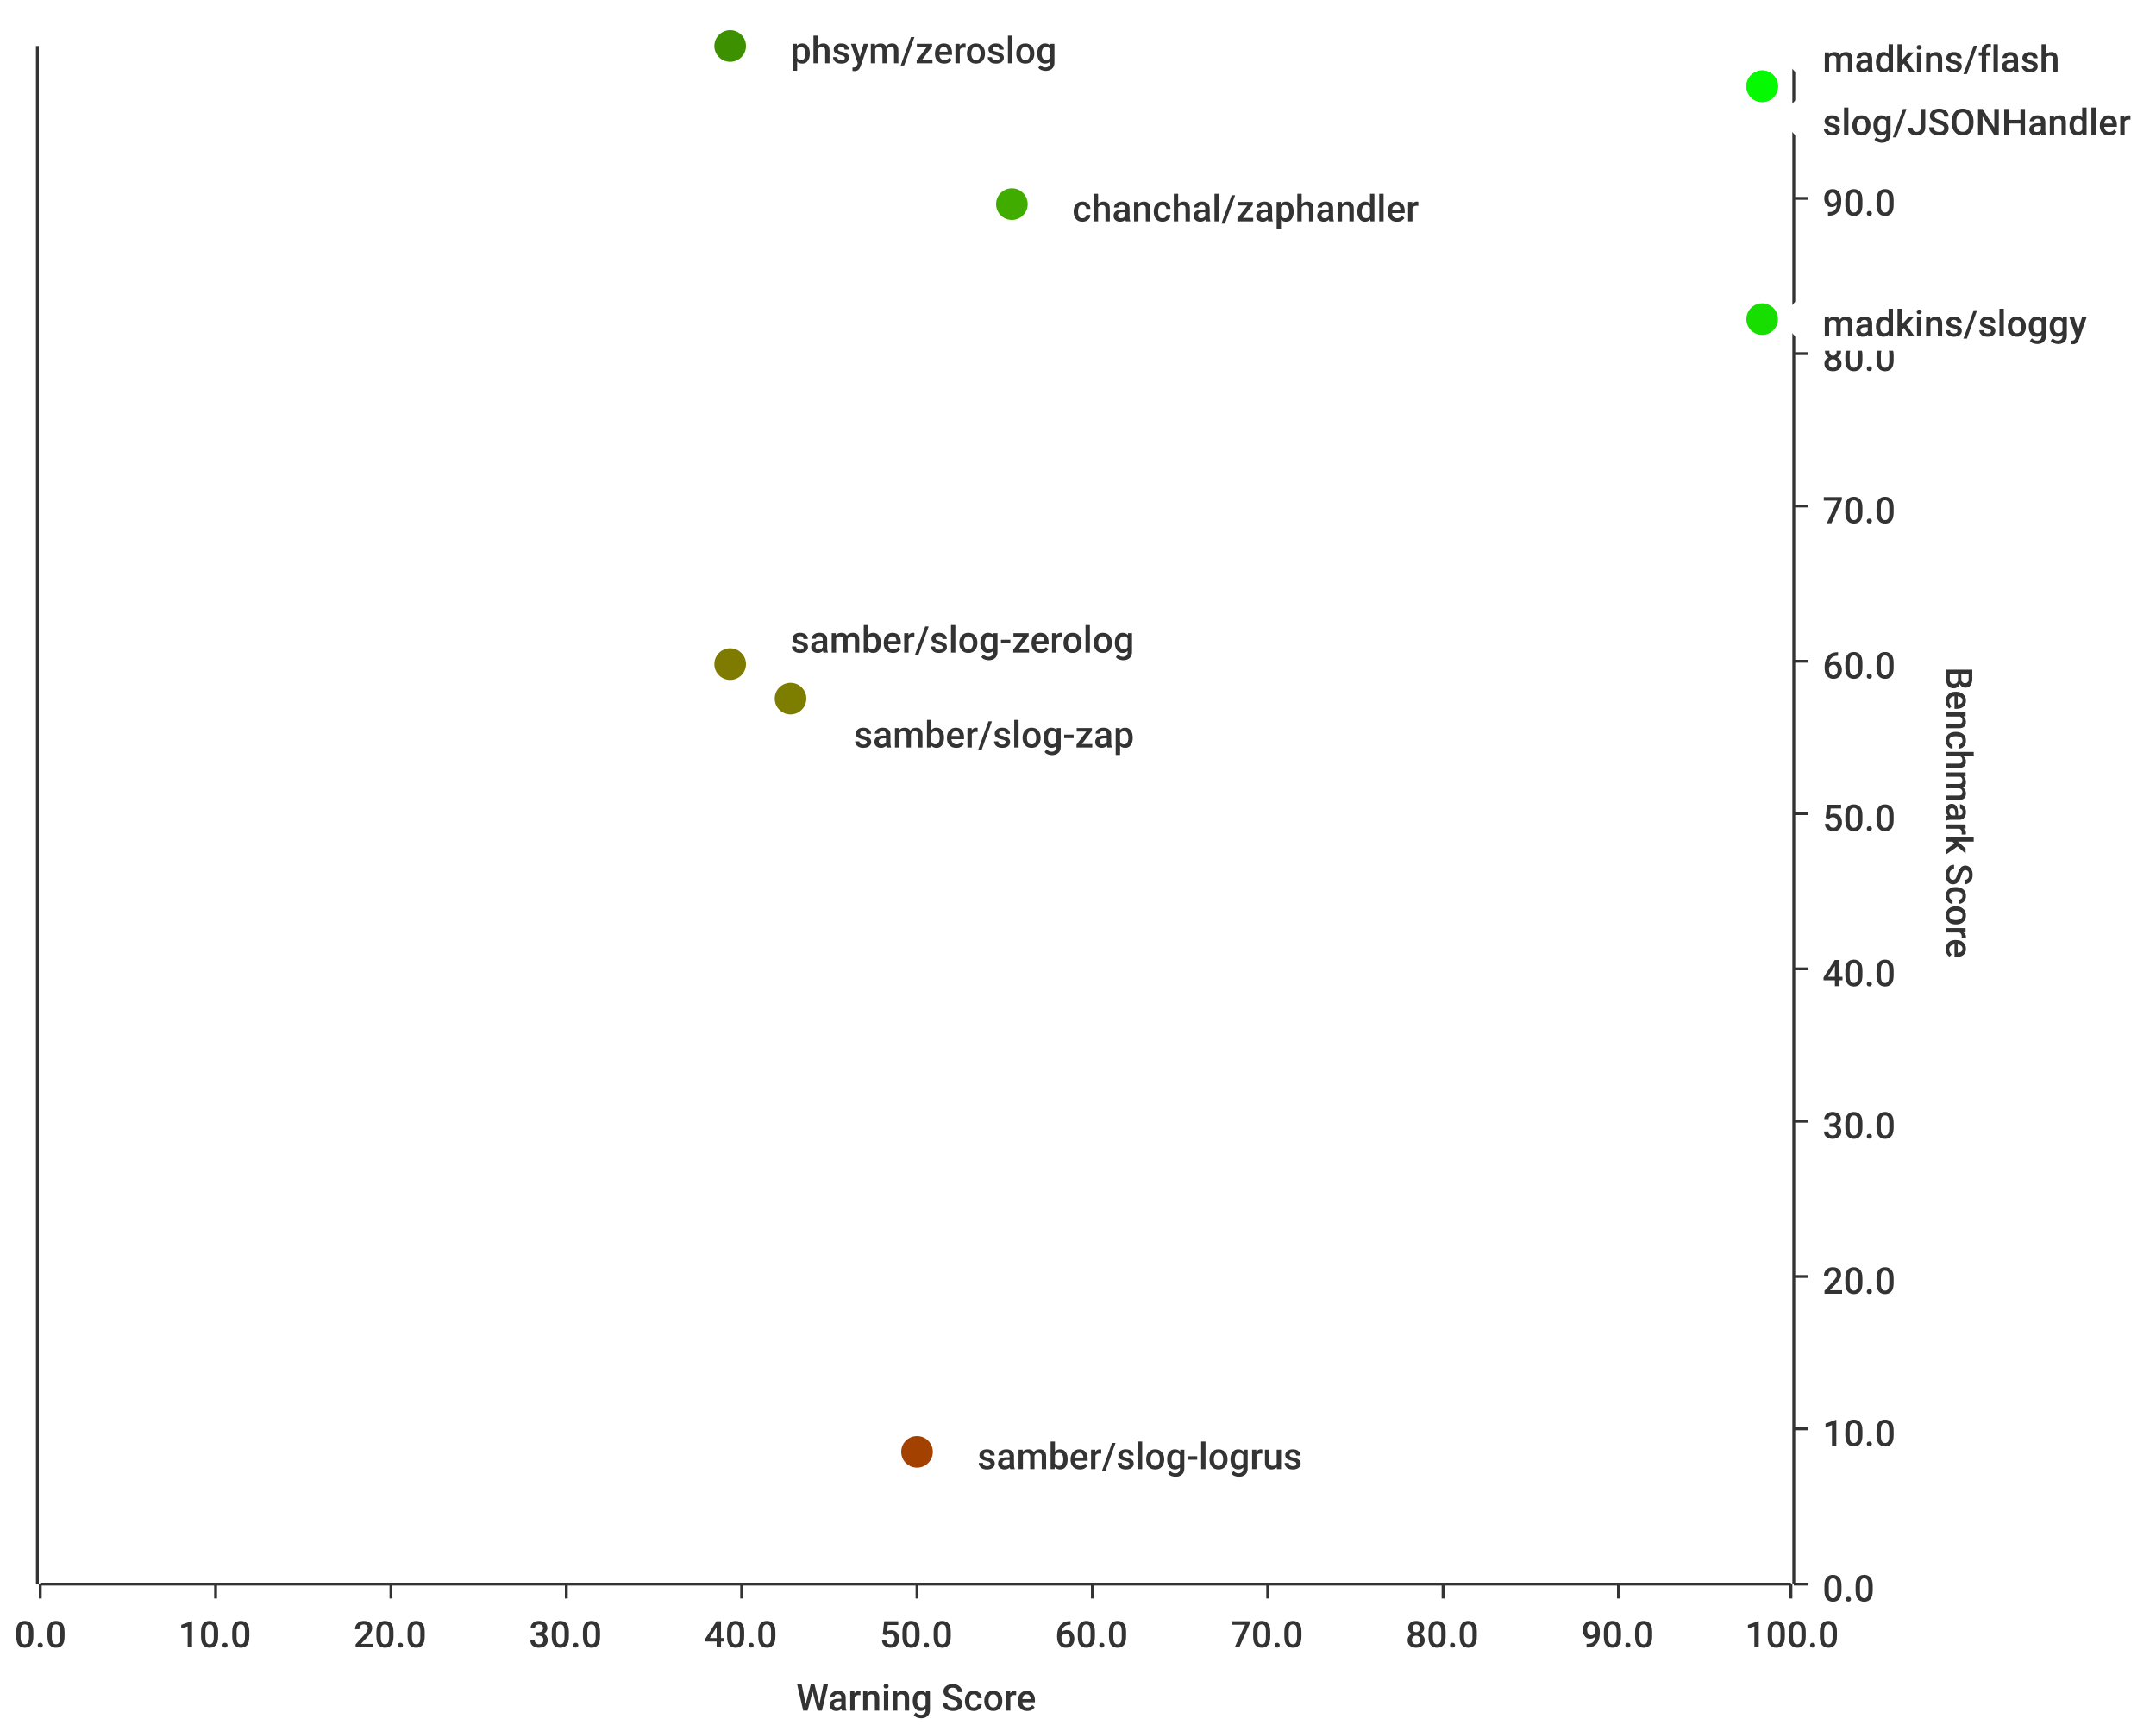
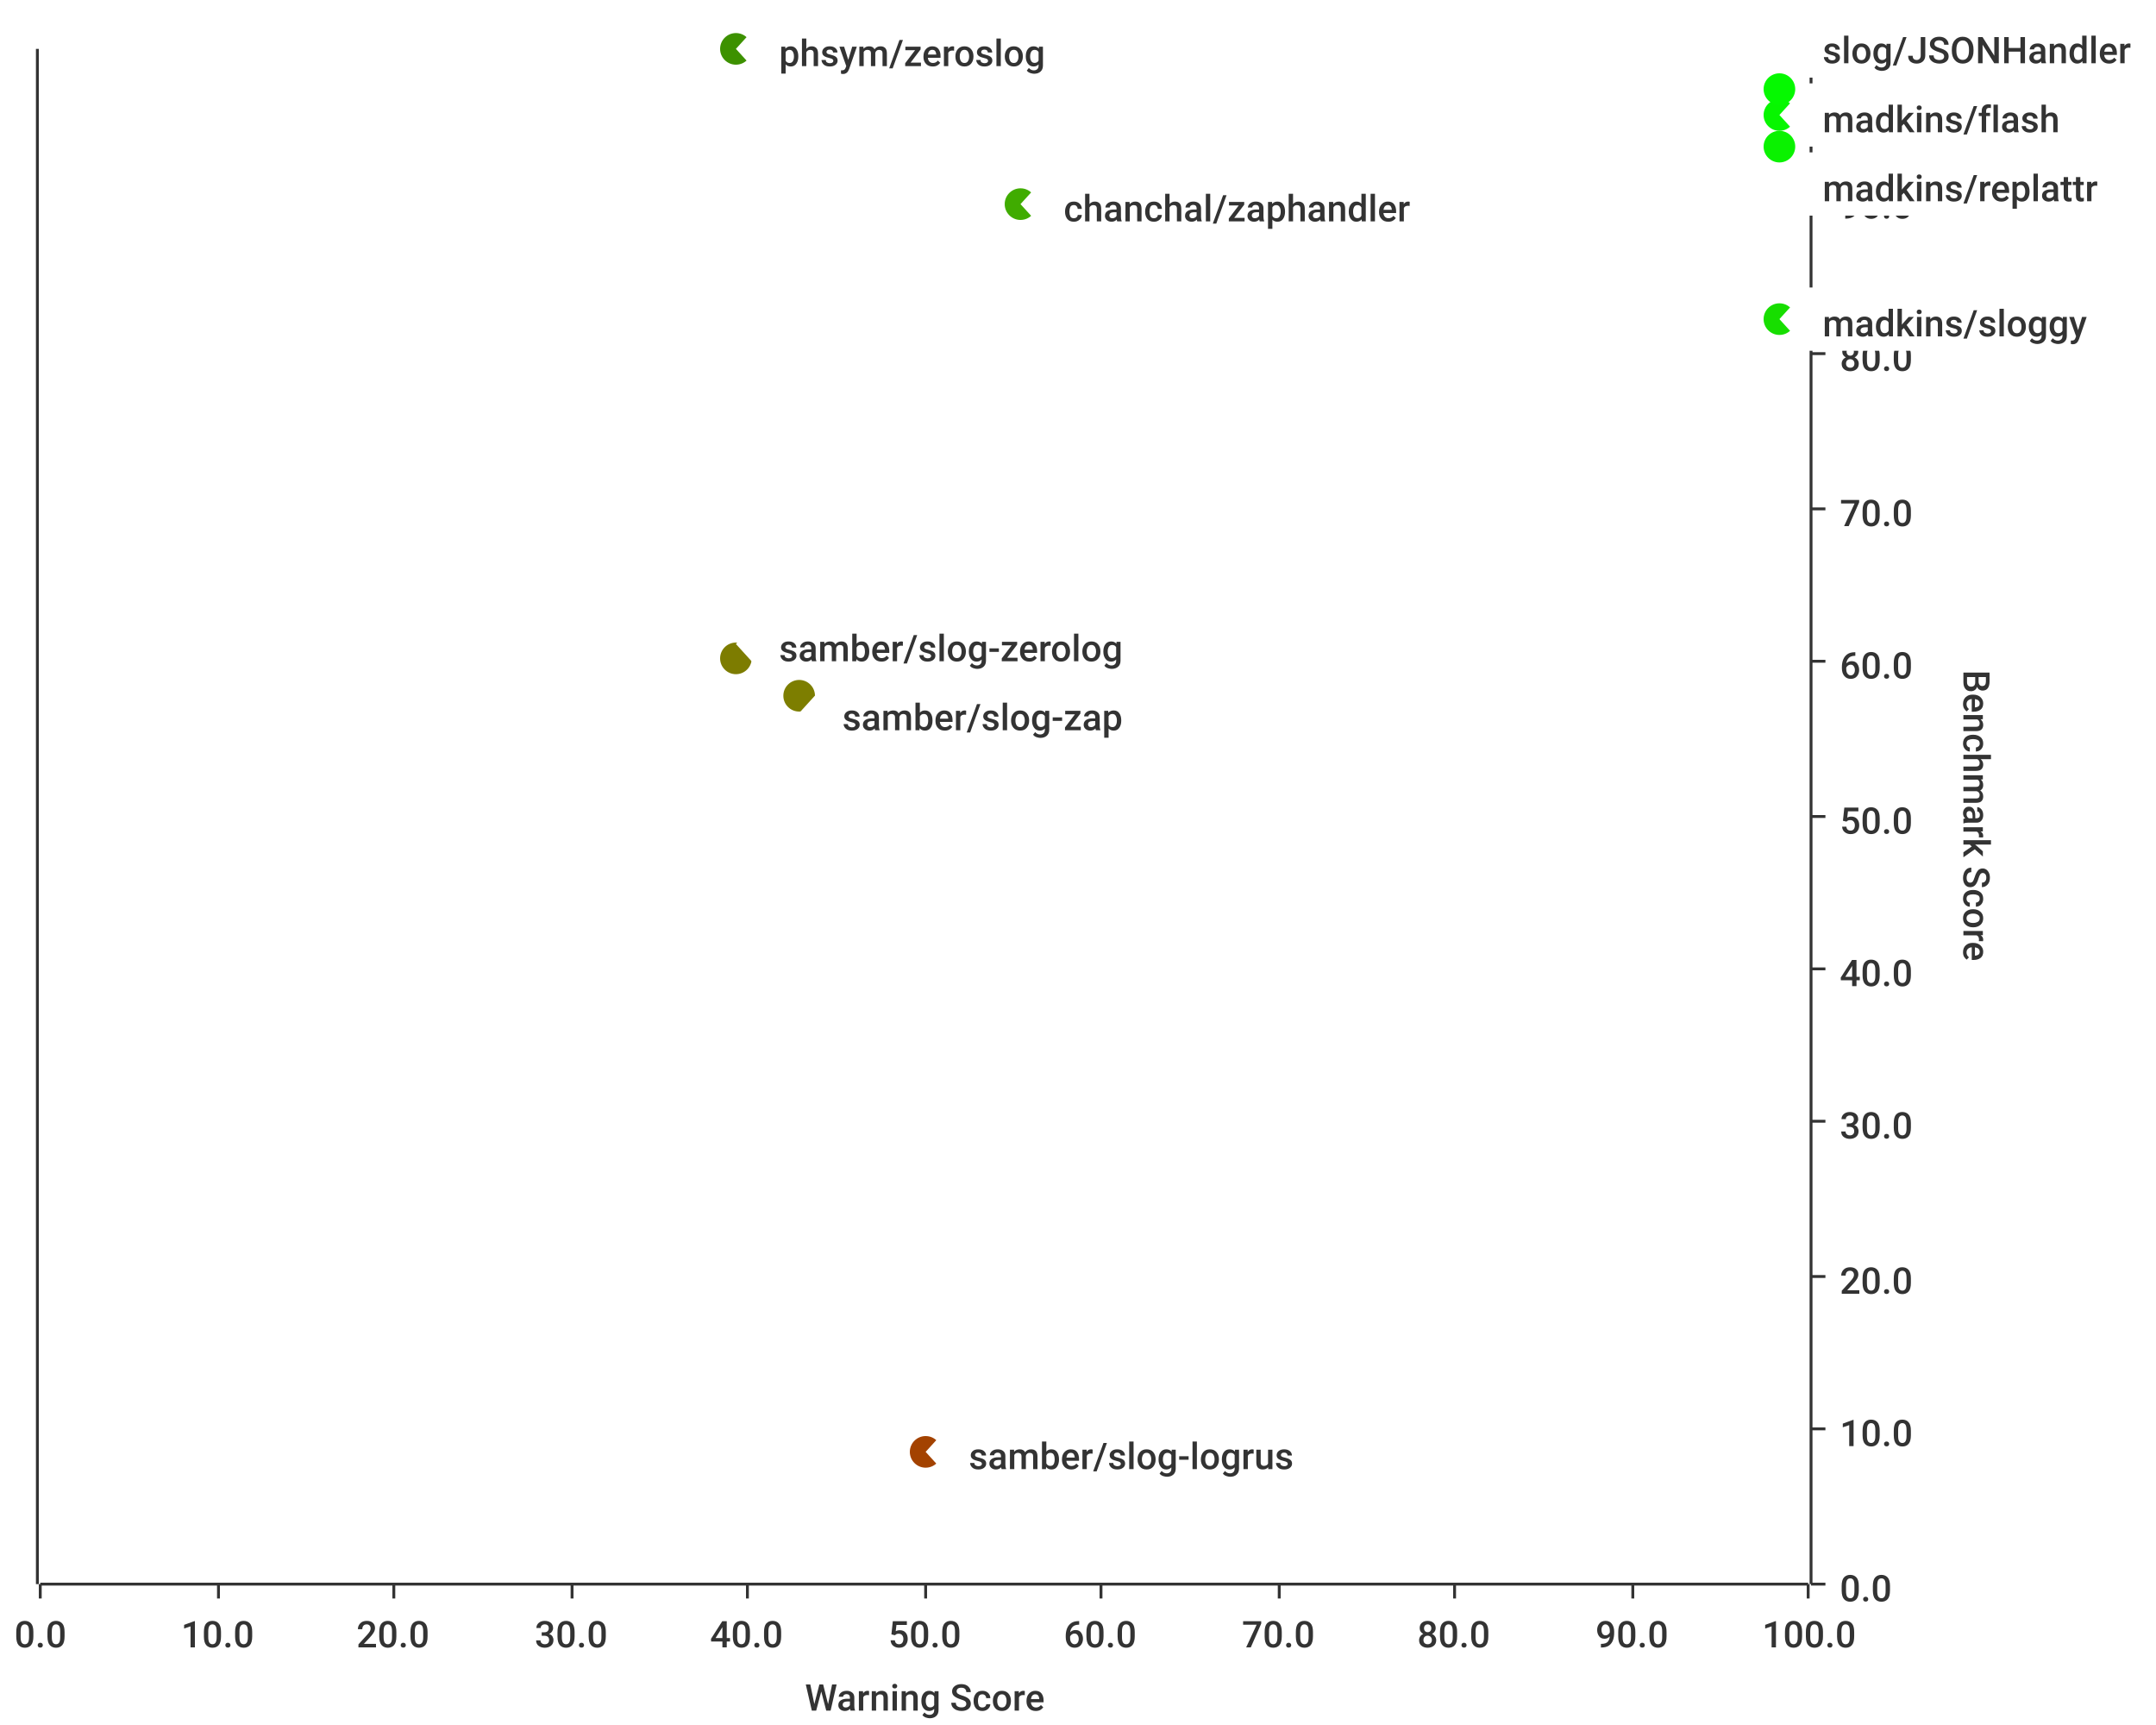
<svg xmlns="http://www.w3.org/2000/svg" width="750" height="600">\n<path d="M 0 0 L 750 0 L 750 600 L 0 600 L 0 0" style="stroke-width:0;stroke:rgba(255,255,255,1.0);fill:rgba(255,255,255,1.0)" />
-   <path d="M 14 16 L 623 16 L 623 551 L 14 551 L 14 16" style="stroke-width:0;stroke:rgba(255,255,255,1.0);fill:rgba(255,255,255,1.0)" />
-   <path d="M 14 551 L 623 551" style="stroke-width:1;stroke:rgba(51,51,51,1.0);fill:none" />
+   <path d="M 14 17 L 629 17 L 629 551 L 14 551 L 14 17" style="stroke-width:0;stroke:rgba(255,255,255,1.0);fill:rgba(255,255,255,1.0)" />
+   <path d="M 14 551 L 629 551" style="stroke-width:1;stroke:rgba(51,51,51,1.0);fill:none" />
  <path d="M 14 551 L 14 556" style="stroke-width:1;stroke:rgba(51,51,51,1.0);fill:none" />
  <text x="5" y="573" style="stroke-width:0;stroke:none;fill:rgba(51,51,51,1.0);font-size:12.8px;font-family:'Roboto Medium',sans-serif">0.0</text>
-   <path d="M 75 551 L 75 556" style="stroke-width:1;stroke:rgba(51,51,51,1.0);fill:none" />
-   <text x="62" y="573" style="stroke-width:0;stroke:none;fill:rgba(51,51,51,1.0);font-size:12.8px;font-family:'Roboto Medium',sans-serif">10.0</text>
-   <path d="M 136 551 L 136 556" style="stroke-width:1;stroke:rgba(51,51,51,1.0);fill:none" />
-   <text x="123" y="573" style="stroke-width:0;stroke:none;fill:rgba(51,51,51,1.0);font-size:12.8px;font-family:'Roboto Medium',sans-serif">20.0</text>
-   <path d="M 197 551 L 197 556" style="stroke-width:1;stroke:rgba(51,51,51,1.0);fill:none" />
-   <text x="184" y="573" style="stroke-width:0;stroke:none;fill:rgba(51,51,51,1.0);font-size:12.8px;font-family:'Roboto Medium',sans-serif">30.0</text>
-   <path d="M 258 551 L 258 556" style="stroke-width:1;stroke:rgba(51,51,51,1.0);fill:none" />
-   <text x="245" y="573" style="stroke-width:0;stroke:none;fill:rgba(51,51,51,1.0);font-size:12.8px;font-family:'Roboto Medium',sans-serif">40.0</text>
-   <path d="M 319 551 L 319 556" style="stroke-width:1;stroke:rgba(51,51,51,1.0);fill:none" />
-   <text x="306" y="573" style="stroke-width:0;stroke:none;fill:rgba(51,51,51,1.0);font-size:12.8px;font-family:'Roboto Medium',sans-serif">50.0</text>
-   <path d="M 380 551 L 380 556" style="stroke-width:1;stroke:rgba(51,51,51,1.0);fill:none" />
-   <text x="367" y="573" style="stroke-width:0;stroke:none;fill:rgba(51,51,51,1.0);font-size:12.8px;font-family:'Roboto Medium',sans-serif">60.0</text>
-   <path d="M 441 551 L 441 556" style="stroke-width:1;stroke:rgba(51,51,51,1.0);fill:none" />
-   <text x="428" y="573" style="stroke-width:0;stroke:none;fill:rgba(51,51,51,1.0);font-size:12.8px;font-family:'Roboto Medium',sans-serif">70.0</text>
-   <path d="M 502 551 L 502 556" style="stroke-width:1;stroke:rgba(51,51,51,1.0);fill:none" />
-   <text x="489" y="573" style="stroke-width:0;stroke:none;fill:rgba(51,51,51,1.0);font-size:12.8px;font-family:'Roboto Medium',sans-serif">80.0</text>
-   <path d="M 563 551 L 563 556" style="stroke-width:1;stroke:rgba(51,51,51,1.0);fill:none" />
-   <text x="550" y="573" style="stroke-width:0;stroke:none;fill:rgba(51,51,51,1.0);font-size:12.8px;font-family:'Roboto Medium',sans-serif">90.0</text>
-   <path d="M 623 551 L 623 556" style="stroke-width:1;stroke:rgba(51,51,51,1.0);fill:none" />
-   <text x="607" y="573" style="stroke-width:0;stroke:none;fill:rgba(51,51,51,1.0);font-size:12.8px;font-family:'Roboto Medium',sans-serif">100.0</text>
-   <text x="277" y="595" style="stroke-width:0;stroke:none;fill:rgba(51,51,51,1.0);font-size:12.8px;font-family:'Roboto Medium',sans-serif">Warning Score</text>
-   <path d="M 75 551 L 75 16" style="stroke-width:0;stroke:none;fill:none" />
-   <path d="M 136 551 L 136 16" style="stroke-width:0;stroke:none;fill:none" />
-   <path d="M 197 551 L 197 16" style="stroke-width:0;stroke:none;fill:none" />
-   <path d="M 258 551 L 258 16" style="stroke-width:0;stroke:none;fill:none" />
-   <path d="M 319 551 L 319 16" style="stroke-width:0;stroke:none;fill:none" />
-   <path d="M 380 551 L 380 16" style="stroke-width:0;stroke:none;fill:none" />
-   <path d="M 441 551 L 441 16" style="stroke-width:0;stroke:none;fill:none" />
-   <path d="M 502 551 L 502 16" style="stroke-width:0;stroke:none;fill:none" />
-   <path d="M 563 551 L 563 16" style="stroke-width:0;stroke:none;fill:none" />
-   <path d="M 624 551 L 624 16" style="stroke-width:1;stroke:rgba(51,51,51,1.0);fill:none" />
-   <path d="M 624 551 L 629 551" style="stroke-width:1;stroke:rgba(51,51,51,1.0);fill:none" />
-   <text x="634" y="557" style="stroke-width:0;stroke:none;fill:rgba(51,51,51,1.0);font-size:12.8px;font-family:'Roboto Medium',sans-serif">0.0</text>
-   <path d="M 624 497 L 629 497" style="stroke-width:1;stroke:rgba(51,51,51,1.0);fill:none" />
-   <text x="634" y="503" style="stroke-width:0;stroke:none;fill:rgba(51,51,51,1.0);font-size:12.8px;font-family:'Roboto Medium',sans-serif">10.0</text>
-   <path d="M 624 444 L 629 444" style="stroke-width:1;stroke:rgba(51,51,51,1.0);fill:none" />
-   <text x="634" y="450" style="stroke-width:0;stroke:none;fill:rgba(51,51,51,1.0);font-size:12.8px;font-family:'Roboto Medium',sans-serif">20.0</text>
-   <path d="M 624 390 L 629 390" style="stroke-width:1;stroke:rgba(51,51,51,1.0);fill:none" />
-   <text x="634" y="396" style="stroke-width:0;stroke:none;fill:rgba(51,51,51,1.0);font-size:12.8px;font-family:'Roboto Medium',sans-serif">30.0</text>
-   <path d="M 624 337 L 629 337" style="stroke-width:1;stroke:rgba(51,51,51,1.0);fill:none" />
-   <text x="634" y="343" style="stroke-width:0;stroke:none;fill:rgba(51,51,51,1.0);font-size:12.8px;font-family:'Roboto Medium',sans-serif">40.0</text>
-   <path d="M 624 283 L 629 283" style="stroke-width:1;stroke:rgba(51,51,51,1.0);fill:none" />
-   <text x="634" y="289" style="stroke-width:0;stroke:none;fill:rgba(51,51,51,1.0);font-size:12.8px;font-family:'Roboto Medium',sans-serif">50.0</text>
-   <path d="M 624 230 L 629 230" style="stroke-width:1;stroke:rgba(51,51,51,1.0);fill:none" />
-   <text x="634" y="236" style="stroke-width:0;stroke:none;fill:rgba(51,51,51,1.0);font-size:12.8px;font-family:'Roboto Medium',sans-serif">60.0</text>
-   <path d="M 624 176 L 629 176" style="stroke-width:1;stroke:rgba(51,51,51,1.0);fill:none" />
-   <text x="634" y="182" style="stroke-width:0;stroke:none;fill:rgba(51,51,51,1.0);font-size:12.8px;font-family:'Roboto Medium',sans-serif">70.0</text>
-   <path d="M 624 123 L 629 123" style="stroke-width:1;stroke:rgba(51,51,51,1.0);fill:none" />
-   <text x="634" y="129" style="stroke-width:0;stroke:none;fill:rgba(51,51,51,1.0);font-size:12.8px;font-family:'Roboto Medium',sans-serif">80.0</text>
-   <path d="M 624 69 L 629 69" style="stroke-width:1;stroke:rgba(51,51,51,1.0);fill:none" />
-   <text x="634" y="75" style="stroke-width:0;stroke:none;fill:rgba(51,51,51,1.0);font-size:12.8px;font-family:'Roboto Medium',sans-serif">90.0</text>
-   <path d="M 624 16 L 629 16" style="stroke-width:1;stroke:rgba(51,51,51,1.0);fill:none" />
-   <text x="634" y="22" style="stroke-width:0;stroke:none;fill:rgba(51,51,51,1.0);font-size:12.8px;font-family:'Roboto Medium',sans-serif">100.0</text>
-   <text x="677" y="232" style="stroke-width:0;stroke:none;fill:rgba(51,51,51,1.0);font-size:12.8px;font-family:'Roboto Medium',sans-serif" transform="rotate(90.00,677,232)">Benchmark Score</text>
-   <path d="M 14 551 L 623 551" style="stroke-width:0;stroke:none;fill:none" />
-   <path d="M 14 497 L 623 497" style="stroke-width:0;stroke:none;fill:none" />
-   <path d="M 14 444 L 623 444" style="stroke-width:0;stroke:none;fill:none" />
-   <path d="M 14 390 L 623 390" style="stroke-width:0;stroke:none;fill:none" />
-   <path d="M 14 337 L 623 337" style="stroke-width:0;stroke:none;fill:none" />
-   <path d="M 14 283 L 623 283" style="stroke-width:0;stroke:none;fill:none" />
-   <path d="M 14 230 L 623 230" style="stroke-width:0;stroke:none;fill:none" />
-   <path d="M 14 176 L 623 176" style="stroke-width:0;stroke:none;fill:none" />
-   <path d="M 14 123 L 623 123" style="stroke-width:0;stroke:none;fill:none" />
-   <path d="M 14 69 L 623 69" style="stroke-width:0;stroke:none;fill:none" />
-   <path d="M 13 551 L 13 16" style="stroke-width:1;stroke:rgba(51,51,51,1.0);fill:none" />
+   <path d="M 76 551 L 76 556" style="stroke-width:1;stroke:rgba(51,51,51,1.0);fill:none" />
+   <text x="63" y="573" style="stroke-width:0;stroke:none;fill:rgba(51,51,51,1.0);font-size:12.8px;font-family:'Roboto Medium',sans-serif">10.0</text>
+   <path d="M 137 551 L 137 556" style="stroke-width:1;stroke:rgba(51,51,51,1.0);fill:none" />
+   <text x="124" y="573" style="stroke-width:0;stroke:none;fill:rgba(51,51,51,1.0);font-size:12.8px;font-family:'Roboto Medium',sans-serif">20.0</text>
+   <path d="M 199 551 L 199 556" style="stroke-width:1;stroke:rgba(51,51,51,1.0);fill:none" />
+   <text x="186" y="573" style="stroke-width:0;stroke:none;fill:rgba(51,51,51,1.0);font-size:12.8px;font-family:'Roboto Medium',sans-serif">30.0</text>
+   <path d="M 260 551 L 260 556" style="stroke-width:1;stroke:rgba(51,51,51,1.0);fill:none" />
+   <text x="247" y="573" style="stroke-width:0;stroke:none;fill:rgba(51,51,51,1.0);font-size:12.8px;font-family:'Roboto Medium',sans-serif">40.0</text>
+   <path d="M 322 551 L 322 556" style="stroke-width:1;stroke:rgba(51,51,51,1.0);fill:none" />
+   <text x="309" y="573" style="stroke-width:0;stroke:none;fill:rgba(51,51,51,1.0);font-size:12.8px;font-family:'Roboto Medium',sans-serif">50.0</text>
+   <path d="M 383 551 L 383 556" style="stroke-width:1;stroke:rgba(51,51,51,1.0);fill:none" />
+   <text x="370" y="573" style="stroke-width:0;stroke:none;fill:rgba(51,51,51,1.0);font-size:12.8px;font-family:'Roboto Medium',sans-serif">60.0</text>
+   <path d="M 445 551 L 445 556" style="stroke-width:1;stroke:rgba(51,51,51,1.0);fill:none" />
+   <text x="432" y="573" style="stroke-width:0;stroke:none;fill:rgba(51,51,51,1.0);font-size:12.8px;font-family:'Roboto Medium',sans-serif">70.0</text>
+   <path d="M 506 551 L 506 556" style="stroke-width:1;stroke:rgba(51,51,51,1.0);fill:none" />
+   <text x="493" y="573" style="stroke-width:0;stroke:none;fill:rgba(51,51,51,1.0);font-size:12.8px;font-family:'Roboto Medium',sans-serif">80.0</text>
+   <path d="M 568 551 L 568 556" style="stroke-width:1;stroke:rgba(51,51,51,1.0);fill:none" />
+   <text x="555" y="573" style="stroke-width:0;stroke:none;fill:rgba(51,51,51,1.0);font-size:12.8px;font-family:'Roboto Medium',sans-serif">90.0</text>
+   <path d="M 629 551 L 629 556" style="stroke-width:1;stroke:rgba(51,51,51,1.0);fill:none" />
+   <text x="613" y="573" style="stroke-width:0;stroke:none;fill:rgba(51,51,51,1.0);font-size:12.8px;font-family:'Roboto Medium',sans-serif">100.0</text>
+   <text x="280" y="595" style="stroke-width:0;stroke:none;fill:rgba(51,51,51,1.0);font-size:12.8px;font-family:'Roboto Medium',sans-serif">Warning Score</text>
+   <path d="M 76 551 L 76 17" style="stroke-width:0;stroke:none;fill:none" />
+   <path d="M 137 551 L 137 17" style="stroke-width:0;stroke:none;fill:none" />
+   <path d="M 199 551 L 199 17" style="stroke-width:0;stroke:none;fill:none" />
+   <path d="M 260 551 L 260 17" style="stroke-width:0;stroke:none;fill:none" />
+   <path d="M 322 551 L 322 17" style="stroke-width:0;stroke:none;fill:none" />
+   <path d="M 383 551 L 383 17" style="stroke-width:0;stroke:none;fill:none" />
+   <path d="M 445 551 L 445 17" style="stroke-width:0;stroke:none;fill:none" />
+   <path d="M 506 551 L 506 17" style="stroke-width:0;stroke:none;fill:none" />
+   <path d="M 568 551 L 568 17" style="stroke-width:0;stroke:none;fill:none" />
+   <path d="M 630 551 L 630 17" style="stroke-width:1;stroke:rgba(51,51,51,1.0);fill:none" />
+   <path d="M 630 551 L 635 551" style="stroke-width:1;stroke:rgba(51,51,51,1.0);fill:none" />
+   <text x="640" y="557" style="stroke-width:0;stroke:none;fill:rgba(51,51,51,1.0);font-size:12.8px;font-family:'Roboto Medium',sans-serif">0.0</text>
+   <path d="M 630 497 L 635 497" style="stroke-width:1;stroke:rgba(51,51,51,1.0);fill:none" />
+   <text x="640" y="503" style="stroke-width:0;stroke:none;fill:rgba(51,51,51,1.0);font-size:12.8px;font-family:'Roboto Medium',sans-serif">10.0</text>
+   <path d="M 630 444 L 635 444" style="stroke-width:1;stroke:rgba(51,51,51,1.0);fill:none" />
+   <text x="640" y="450" style="stroke-width:0;stroke:none;fill:rgba(51,51,51,1.0);font-size:12.8px;font-family:'Roboto Medium',sans-serif">20.0</text>
+   <path d="M 630 390 L 635 390" style="stroke-width:1;stroke:rgba(51,51,51,1.0);fill:none" />
+   <text x="640" y="396" style="stroke-width:0;stroke:none;fill:rgba(51,51,51,1.0);font-size:12.8px;font-family:'Roboto Medium',sans-serif">30.0</text>
+   <path d="M 630 337 L 635 337" style="stroke-width:1;stroke:rgba(51,51,51,1.0);fill:none" />
+   <text x="640" y="343" style="stroke-width:0;stroke:none;fill:rgba(51,51,51,1.0);font-size:12.8px;font-family:'Roboto Medium',sans-serif">40.0</text>
+   <path d="M 630 284 L 635 284" style="stroke-width:1;stroke:rgba(51,51,51,1.0);fill:none" />
+   <text x="640" y="290" style="stroke-width:0;stroke:none;fill:rgba(51,51,51,1.0);font-size:12.8px;font-family:'Roboto Medium',sans-serif">50.0</text>
+   <path d="M 630 230 L 635 230" style="stroke-width:1;stroke:rgba(51,51,51,1.0);fill:none" />
+   <text x="640" y="236" style="stroke-width:0;stroke:none;fill:rgba(51,51,51,1.0);font-size:12.8px;font-family:'Roboto Medium',sans-serif">60.0</text>
+   <path d="M 630 177 L 635 177" style="stroke-width:1;stroke:rgba(51,51,51,1.0);fill:none" />
+   <text x="640" y="183" style="stroke-width:0;stroke:none;fill:rgba(51,51,51,1.0);font-size:12.8px;font-family:'Roboto Medium',sans-serif">70.0</text>
+   <path d="M 630 123 L 635 123" style="stroke-width:1;stroke:rgba(51,51,51,1.0);fill:none" />
+   <text x="640" y="129" style="stroke-width:0;stroke:none;fill:rgba(51,51,51,1.0);font-size:12.8px;font-family:'Roboto Medium',sans-serif">80.0</text>
+   <path d="M 630 70 L 635 70" style="stroke-width:1;stroke:rgba(51,51,51,1.0);fill:none" />
+   <text x="640" y="76" style="stroke-width:0;stroke:none;fill:rgba(51,51,51,1.0);font-size:12.8px;font-family:'Roboto Medium',sans-serif">90.0</text>
+   <path d="M 630 17 L 635 17" style="stroke-width:1;stroke:rgba(51,51,51,1.0);fill:none" />
+   <text x="640" y="23" style="stroke-width:0;stroke:none;fill:rgba(51,51,51,1.0);font-size:12.8px;font-family:'Roboto Medium',sans-serif">100.0</text>
+   <text x="683" y="233" style="stroke-width:0;stroke:none;fill:rgba(51,51,51,1.0);font-size:12.8px;font-family:'Roboto Medium',sans-serif" transform="rotate(90.00,683,233)">Benchmark Score</text>
+   <path d="M 14 551 L 629 551" style="stroke-width:0;stroke:none;fill:none" />
+   <path d="M 14 497 L 629 497" style="stroke-width:0;stroke:none;fill:none" />
+   <path d="M 14 444 L 629 444" style="stroke-width:0;stroke:none;fill:none" />
+   <path d="M 14 390 L 629 390" style="stroke-width:0;stroke:none;fill:none" />
+   <path d="M 14 337 L 629 337" style="stroke-width:0;stroke:none;fill:none" />
+   <path d="M 14 284 L 629 284" style="stroke-width:0;stroke:none;fill:none" />
+   <path d="M 14 230 L 629 230" style="stroke-width:0;stroke:none;fill:none" />
+   <path d="M 14 177 L 629 177" style="stroke-width:0;stroke:none;fill:none" />
+   <path d="M 14 123 L 629 123" style="stroke-width:0;stroke:none;fill:none" />
+   <path d="M 14 70 L 629 70" style="stroke-width:0;stroke:none;fill:none" />
+   <path d="M 13 551 L 13 17" style="stroke-width:1;stroke:rgba(51,51,51,1.0);fill:none" />
  <path d="M 13 -9223372036854775257 L 8 -9223372036854775257" style="stroke-width:1;stroke:rgba(51,51,51,1.0);fill:none" />
  <text x="-23" y="-9223372036854775251" style="stroke-width:0;stroke:none;fill:rgba(51,51,51,1.0);font-size:12.8px;font-family:'Roboto Medium',sans-serif">0.00</text>
  <path d="M 13 -9223372036854775257 L 8 -9223372036854775257" style="stroke-width:1;stroke:rgba(51,51,51,1.0);fill:none" />
  <text x="-23" y="-9223372036854775251" style="stroke-width:0;stroke:none;fill:rgba(51,51,51,1.0);font-size:12.8px;font-family:'Roboto Medium',sans-serif">0.00</text>
  <path d="M 13 -9223372036854775257 L 8 -9223372036854775257" style="stroke-width:1;stroke:rgba(51,51,51,1.0);fill:none" />
  <text x="-23" y="-9223372036854775251" style="stroke-width:0;stroke:none;fill:rgba(51,51,51,1.0);font-size:12.8px;font-family:'Roboto Medium',sans-serif">0.00</text>
  <path d="M 13 -9223372036854775257 L 8 -9223372036854775257" style="stroke-width:1;stroke:rgba(51,51,51,1.0);fill:none" />
  <text x="-23" y="-9223372036854775251" style="stroke-width:0;stroke:none;fill:rgba(51,51,51,1.0);font-size:12.8px;font-family:'Roboto Medium',sans-serif">0.00</text>
  <path d="M 13 -9223372036854775257 L 8 -9223372036854775257" style="stroke-width:1;stroke:rgba(51,51,51,1.0);fill:none" />
  <text x="-23" y="-9223372036854775251" style="stroke-width:0;stroke:none;fill:rgba(51,51,51,1.0);font-size:12.8px;font-family:'Roboto Medium',sans-serif">0.00</text>
  <path d="M 13 -9223372036854775257 L 8 -9223372036854775257" style="stroke-width:1;stroke:rgba(51,51,51,1.0);fill:none" />
  <text x="-23" y="-9223372036854775251" style="stroke-width:0;stroke:none;fill:rgba(51,51,51,1.0);font-size:12.8px;font-family:'Roboto Medium',sans-serif">0.00</text>
  <path d="M 13 -9223372036854775257 L 8 -9223372036854775257" style="stroke-width:1;stroke:rgba(51,51,51,1.0);fill:none" />
  <text x="-23" y="-9223372036854775251" style="stroke-width:0;stroke:none;fill:rgba(51,51,51,1.0);font-size:12.8px;font-family:'Roboto Medium',sans-serif">0.00</text>
  <path d="M 13 -9223372036854775257 L 8 -9223372036854775257" style="stroke-width:1;stroke:rgba(51,51,51,1.0);fill:none" />
  <text x="-23" y="-9223372036854775251" style="stroke-width:0;stroke:none;fill:rgba(51,51,51,1.0);font-size:12.8px;font-family:'Roboto Medium',sans-serif">0.00</text>
  <path d="M 13 -9223372036854775257 L 8 -9223372036854775257" style="stroke-width:1;stroke:rgba(51,51,51,1.0);fill:none" />
  <text x="-23" y="-9223372036854775251" style="stroke-width:0;stroke:none;fill:rgba(51,51,51,1.0);font-size:12.8px;font-family:'Roboto Medium',sans-serif">0.00</text>
  <path d="M 13 -9223372036854775257 L 8 -9223372036854775257" style="stroke-width:1;stroke:rgba(51,51,51,1.0);fill:none" />
  <text x="-23" y="-9223372036854775251" style="stroke-width:0;stroke:none;fill:rgba(51,51,51,1.0);font-size:12.8px;font-family:'Roboto Medium',sans-serif">0.00</text>
  <path d="M 13 -9223372036854775257 L 8 -9223372036854775257" style="stroke-width:1;stroke:rgba(51,51,51,1.0);fill:none" />
  <text x="-23" y="-9223372036854775251" style="stroke-width:0;stroke:none;fill:rgba(51,51,51,1.0);font-size:12.8px;font-family:'Roboto Medium',sans-serif">0.00</text>
  <path d="M 13 -9223372036854775257 L 8 -9223372036854775257" style="stroke-width:1;stroke:rgba(51,51,51,1.0);fill:none" />
  <text x="-23" y="-9223372036854775251" style="stroke-width:0;stroke:none;fill:rgba(51,51,51,1.0);font-size:12.8px;font-family:'Roboto Medium',sans-serif">0.00</text>
  <path d="M 13 -9223372036854775257 L 8 -9223372036854775257" style="stroke-width:1;stroke:rgba(51,51,51,1.0);fill:none" />
  <text x="-23" y="-9223372036854775251" style="stroke-width:0;stroke:none;fill:rgba(51,51,51,1.0);font-size:12.8px;font-family:'Roboto Medium',sans-serif">0.00</text>
  <path d="M 13 -9223372036854775257 L 8 -9223372036854775257" style="stroke-width:1;stroke:rgba(51,51,51,1.0);fill:none" />
  <text x="-23" y="-9223372036854775251" style="stroke-width:0;stroke:none;fill:rgba(51,51,51,1.0);font-size:12.8px;font-family:'Roboto Medium',sans-serif">0.00</text>
  <path d="M 13 -9223372036854775257 L 8 -9223372036854775257" style="stroke-width:1;stroke:rgba(51,51,51,1.0);fill:none" />
  <text x="-23" y="-9223372036854775251" style="stroke-width:0;stroke:none;fill:rgba(51,51,51,1.0);font-size:12.8px;font-family:'Roboto Medium',sans-serif">0.00</text>
-   <path d="M 14 -9223372036854775257 L 623 -9223372036854775257" style="stroke-width:0;stroke:none;fill:none" />
-   <path d="M 14 -9223372036854775257 L 623 -9223372036854775257" style="stroke-width:0;stroke:none;fill:none" />
-   <path d="M 14 -9223372036854775257 L 623 -9223372036854775257" style="stroke-width:0;stroke:none;fill:none" />
-   <path d="M 14 -9223372036854775257 L 623 -9223372036854775257" style="stroke-width:0;stroke:none;fill:none" />
-   <path d="M 14 -9223372036854775257 L 623 -9223372036854775257" style="stroke-width:0;stroke:none;fill:none" />
-   <path d="M 14 -9223372036854775257 L 623 -9223372036854775257" style="stroke-width:0;stroke:none;fill:none" />
-   <path d="M 14 -9223372036854775257 L 623 -9223372036854775257" style="stroke-width:0;stroke:none;fill:none" />
-   <path d="M 14 -9223372036854775257 L 623 -9223372036854775257" style="stroke-width:0;stroke:none;fill:none" />
-   <path d="M 14 -9223372036854775257 L 623 -9223372036854775257" style="stroke-width:0;stroke:none;fill:none" />
-   <path d="M 14 -9223372036854775257 L 623 -9223372036854775257" style="stroke-width:0;stroke:none;fill:none" />
-   <path d="M 14 -9223372036854775257 L 623 -9223372036854775257" style="stroke-width:0;stroke:none;fill:none" />
-   <path d="M 14 -9223372036854775257 L 623 -9223372036854775257" style="stroke-width:0;stroke:none;fill:none" />
-   <path d="M 14 -9223372036854775257 L 623 -9223372036854775257" style="stroke-width:0;stroke:none;fill:none" />
-   <path d="M 14 -9223372036854775257 L 623 -9223372036854775257" style="stroke-width:0;stroke:none;fill:none" />
-   <circle cx="275" cy="243" r="5" style="stroke-width:1;stroke:rgba(125,126,0,1.0);fill:rgba(125,126,0,1.0)" />
+   <path d="M 14 -9223372036854775257 L 629 -9223372036854775257" style="stroke-width:0;stroke:none;fill:none" />
+   <path d="M 14 -9223372036854775257 L 629 -9223372036854775257" style="stroke-width:0;stroke:none;fill:none" />
+   <path d="M 14 -9223372036854775257 L 629 -9223372036854775257" style="stroke-width:0;stroke:none;fill:none" />
+   <path d="M 14 -9223372036854775257 L 629 -9223372036854775257" style="stroke-width:0;stroke:none;fill:none" />
+   <path d="M 14 -9223372036854775257 L 629 -9223372036854775257" style="stroke-width:0;stroke:none;fill:none" />
+   <path d="M 14 -9223372036854775257 L 629 -9223372036854775257" style="stroke-width:0;stroke:none;fill:none" />
+   <path d="M 14 -9223372036854775257 L 629 -9223372036854775257" style="stroke-width:0;stroke:none;fill:none" />
+   <path d="M 14 -9223372036854775257 L 629 -9223372036854775257" style="stroke-width:0;stroke:none;fill:none" />
+   <path d="M 14 -9223372036854775257 L 629 -9223372036854775257" style="stroke-width:0;stroke:none;fill:none" />
+   <path d="M 14 -9223372036854775257 L 629 -9223372036854775257" style="stroke-width:0;stroke:none;fill:none" />
+   <path d="M 14 -9223372036854775257 L 629 -9223372036854775257" style="stroke-width:0;stroke:none;fill:none" />
+   <path d="M 14 -9223372036854775257 L 629 -9223372036854775257" style="stroke-width:0;stroke:none;fill:none" />
+   <path d="M 14 -9223372036854775257 L 629 -9223372036854775257" style="stroke-width:0;stroke:none;fill:none" />
+   <path d="M 14 -9223372036854775257 L 629 -9223372036854775257" style="stroke-width:0;stroke:none;fill:none" />
+   <circle cx="355" cy="71" r="5" style="stroke-width:1;stroke:rgba(64,172,0,1.0);fill:rgba(64,172,0,1.0)" />
+   <path d="" style="stroke-width:1;stroke:rgba(64,172,0,1.0);fill:rgba(64,172,0,1.0)" />
+   <circle cx="619" cy="40" r="5" style="stroke-width:1;stroke:rgba(7,246,0,1.0);fill:rgba(7,246,0,1.0)" />
+   <path d="" style="stroke-width:1;stroke:rgba(7,246,0,1.0);fill:rgba(7,246,0,1.0)" />
+   <circle cx="619" cy="51" r="5" style="stroke-width:1;stroke:rgba(10,242,0,1.0);fill:rgba(10,242,0,1.0)" />
+   <path d="" style="stroke-width:1;stroke:rgba(10,242,0,1.0);fill:rgba(10,242,0,1.0)" />
+   <circle cx="619" cy="111" r="5" style="stroke-width:1;stroke:rgba(23,222,0,1.0);fill:rgba(23,222,0,1.0)" />
+   <path d="" style="stroke-width:1;stroke:rgba(23,222,0,1.0);fill:rgba(23,222,0,1.0)" />
+   <circle cx="322" cy="505" r="5" style="stroke-width:1;stroke:rgba(163,66,0,1.0);fill:rgba(163,66,0,1.0)" />
+   <path d="" style="stroke-width:1;stroke:rgba(163,66,0,1.0);fill:rgba(163,66,0,1.0)" />
+   <circle cx="278" cy="242" r="5" style="stroke-width:1;stroke:rgba(125,126,0,1.0);fill:rgba(125,126,0,1.0)" />
  <path d="" style="stroke-width:1;stroke:rgba(125,126,0,1.0);fill:rgba(125,126,0,1.0)" />
-   <circle cx="254" cy="231" r="5" style="stroke-width:1;stroke:rgba(126,123,0,1.0);fill:rgba(126,123,0,1.0)" />
-   <path d="" style="stroke-width:1;stroke:rgba(126,123,0,1.0);fill:rgba(126,123,0,1.0)" />
-   <circle cx="613" cy="30" r="5" style="stroke-width:1;stroke:rgba(5,249,0,1.0);fill:rgba(5,249,0,1.0)" />
+   <circle cx="256" cy="17" r="5" style="stroke-width:1;stroke:rgba(61,145,0,1.0);fill:rgba(61,145,0,1.0)" />
+   <path d="" style="stroke-width:1;stroke:rgba(61,145,0,1.0);fill:rgba(61,145,0,1.0)" />
+   <circle cx="256" cy="229" r="5" style="stroke-width:1;stroke:rgba(125,124,0,1.0);fill:rgba(125,124,0,1.0)" />
+   <path d="" style="stroke-width:1;stroke:rgba(125,124,0,1.0);fill:rgba(125,124,0,1.0)" />
+   <circle cx="619" cy="31" r="5" style="stroke-width:1;stroke:rgba(5,249,0,1.0);fill:rgba(5,249,0,1.0)" />
  <path d="" style="stroke-width:1;stroke:rgba(5,249,0,1.0);fill:rgba(5,249,0,1.0)" />
-   <circle cx="352" cy="71" r="5" style="stroke-width:1;stroke:rgba(64,172,0,1.0);fill:rgba(64,172,0,1.0)" />
-   <path d="" style="stroke-width:1;stroke:rgba(64,172,0,1.0);fill:rgba(64,172,0,1.0)" />
-   <circle cx="613" cy="30" r="5" style="stroke-width:1;stroke:rgba(5,249,0,1.0);fill:rgba(5,249,0,1.0)" />
-   <path d="" style="stroke-width:1;stroke:rgba(5,249,0,1.0);fill:rgba(5,249,0,1.0)" />
-   <circle cx="613" cy="111" r="5" style="stroke-width:1;stroke:rgba(24,222,0,1.0);fill:rgba(24,222,0,1.0)" />
-   <path d="" style="stroke-width:1;stroke:rgba(24,222,0,1.0);fill:rgba(24,222,0,1.0)" />
-   <circle cx="254" cy="16" r="5" style="stroke-width:1;stroke:rgba(61,145,0,1.0);fill:rgba(61,145,0,1.0)" />
-   <path d="" style="stroke-width:1;stroke:rgba(61,145,0,1.0);fill:rgba(61,145,0,1.0)" />
-   <circle cx="319" cy="505" r="5" style="stroke-width:1;stroke:rgba(163,66,0,1.0);fill:rgba(163,66,0,1.0)" />
-   <path d="" style="stroke-width:1;stroke:rgba(163,66,0,1.0);fill:rgba(163,66,0,1.0)" />
-   <path d="M 282 254 L 292 243 L 400 243 L 400 265 L 292 265 L 282 254 Z" style="stroke-width:-1;stroke:rgba(0,217,101,1.0);fill:rgba(255,255,255,1.0)" />
-   <text x="297" y="260" style="stroke-width:0;stroke:none;fill:rgba(51,51,51,1.0);font-size:12.8px;font-family:'Roboto Medium',sans-serif">samber/slog-zap</text>
-   <path d="M 260 221 L 270 210 L 400 210 L 400 232 L 270 232 L 260 221 Z" style="stroke-width:-1;stroke:rgba(0,217,101,1.0);fill:rgba(255,255,255,1.0)" />
-   <text x="275" y="227" style="stroke-width:0;stroke:none;fill:rgba(51,51,51,1.0);font-size:12.8px;font-family:'Roboto Medium',sans-serif">samber/slog-zerolog</text>
-   <path d="M 619 41 L 629 30 L 747 30 L 747 52 L 629 52 L 619 41 Z" style="stroke-width:-1;stroke:rgba(0,217,101,1.0);fill:rgba(255,255,255,1.0)" />
-   <text x="634" y="47" style="stroke-width:0;stroke:none;fill:rgba(51,51,51,1.0);font-size:12.8px;font-family:'Roboto Medium',sans-serif">slog/JSONHandler</text>
-   <path d="M 358 71 L 368 60 L 499 60 L 499 82 L 368 82 L 358 71 Z" style="stroke-width:-1;stroke:rgba(0,217,101,1.0);fill:rgba(255,255,255,1.0)" />
-   <text x="373" y="77" style="stroke-width:0;stroke:none;fill:rgba(51,51,51,1.0);font-size:12.8px;font-family:'Roboto Medium',sans-serif">chanchal/zaphandler</text>
-   <path d="M 619 19 L 629 8 L 722 8 L 722 30 L 629 30 L 619 19 Z" style="stroke-width:-1;stroke:rgba(0,217,101,1.0);fill:rgba(255,255,255,1.0)" />
-   <text x="634" y="25" style="stroke-width:0;stroke:none;fill:rgba(51,51,51,1.0);font-size:12.8px;font-family:'Roboto Medium',sans-serif">madkins/flash</text>
+   <path d="M 355 71 L 365 60 L 496 60 L 496 82 L 365 82 L 355 71 Z" style="stroke-width:-1;stroke:rgba(0,217,101,1.0);fill:rgba(255,255,255,1.0)" />
+   <text x="370" y="77" style="stroke-width:0;stroke:none;fill:rgba(51,51,51,1.0);font-size:12.8px;font-family:'Roboto Medium',sans-serif">chanchal/zaphandler</text>
+   <path d="M 619 40 L 629 29 L 722 29 L 722 51 L 629 51 L 619 40 Z" style="stroke-width:-1;stroke:rgba(0,217,101,1.0);fill:rgba(255,255,255,1.0)" />
+   <text x="634" y="46" style="stroke-width:0;stroke:none;fill:rgba(51,51,51,1.0);font-size:12.8px;font-family:'Roboto Medium',sans-serif">madkins/flash</text>
+   <path d="M 619 64 L 629 53 L 735 53 L 735 75 L 629 75 L 619 64 Z" style="stroke-width:-1;stroke:rgba(0,217,101,1.0);fill:rgba(255,255,255,1.0)" />
+   <text x="634" y="70" style="stroke-width:0;stroke:none;fill:rgba(51,51,51,1.0);font-size:12.8px;font-family:'Roboto Medium',sans-serif">madkins/replattr</text>
  <path d="M 619 111 L 629 100 L 731 100 L 731 122 L 629 122 L 619 111 Z" style="stroke-width:-1;stroke:rgba(0,217,101,1.0);fill:rgba(255,255,255,1.0)" />
  <text x="634" y="117" style="stroke-width:0;stroke:none;fill:rgba(51,51,51,1.0);font-size:12.8px;font-family:'Roboto Medium',sans-serif">madkins/sloggy</text>
-   <path d="M 260 16 L 270 5 L 373 5 L 373 27 L 270 27 L 260 16 Z" style="stroke-width:-1;stroke:rgba(0,217,101,1.0);fill:rgba(255,255,255,1.0)" />
-   <text x="275" y="22" style="stroke-width:0;stroke:none;fill:rgba(51,51,51,1.0);font-size:12.8px;font-family:'Roboto Medium',sans-serif">phsym/zeroslog</text>
-   <path d="M 325 505 L 335 494 L 458 494 L 458 516 L 335 516 L 325 505 Z" style="stroke-width:-1;stroke:rgba(0,217,101,1.0);fill:rgba(255,255,255,1.0)" />
-   <text x="340" y="511" style="stroke-width:0;stroke:none;fill:rgba(51,51,51,1.0);font-size:12.8px;font-family:'Roboto Medium',sans-serif">samber/slog-logrus</text>
+   <path d="M 322 505 L 332 494 L 455 494 L 455 516 L 332 516 L 322 505 Z" style="stroke-width:-1;stroke:rgba(0,217,101,1.0);fill:rgba(255,255,255,1.0)" />
+   <text x="337" y="511" style="stroke-width:0;stroke:none;fill:rgba(51,51,51,1.0);font-size:12.8px;font-family:'Roboto Medium',sans-serif">samber/slog-logrus</text>
+   <path d="M 278 248 L 288 237 L 396 237 L 396 259 L 288 259 L 278 248 Z" style="stroke-width:-1;stroke:rgba(0,217,101,1.0);fill:rgba(255,255,255,1.0)" />
+   <text x="293" y="254" style="stroke-width:0;stroke:none;fill:rgba(51,51,51,1.0);font-size:12.8px;font-family:'Roboto Medium',sans-serif">samber/slog-zap</text>
+   <path d="M 256 17 L 266 6 L 369 6 L 369 28 L 266 28 L 256 17 Z" style="stroke-width:-1;stroke:rgba(0,217,101,1.0);fill:rgba(255,255,255,1.0)" />
+   <text x="271" y="23" style="stroke-width:0;stroke:none;fill:rgba(51,51,51,1.0);font-size:12.8px;font-family:'Roboto Medium',sans-serif">phsym/zeroslog</text>
+   <path d="M 256 224 L 266 213 L 396 213 L 396 235 L 266 235 L 256 224 Z" style="stroke-width:-1;stroke:rgba(0,217,101,1.0);fill:rgba(255,255,255,1.0)" />
+   <text x="271" y="230" style="stroke-width:0;stroke:none;fill:rgba(51,51,51,1.0);font-size:12.8px;font-family:'Roboto Medium',sans-serif">samber/slog-zerolog</text>
+   <path d="M 619 16 L 629 5 L 747 5 L 747 27 L 629 27 L 619 16 Z" style="stroke-width:-1;stroke:rgba(0,217,101,1.0);fill:rgba(255,255,255,1.0)" />
+   <text x="634" y="22" style="stroke-width:0;stroke:none;fill:rgba(51,51,51,1.0);font-size:12.8px;font-family:'Roboto Medium',sans-serif">slog/JSONHandler</text>
</svg>
